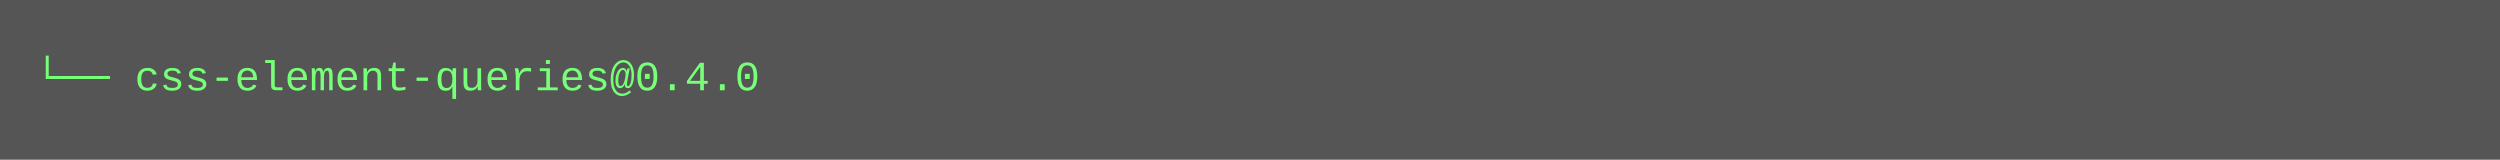
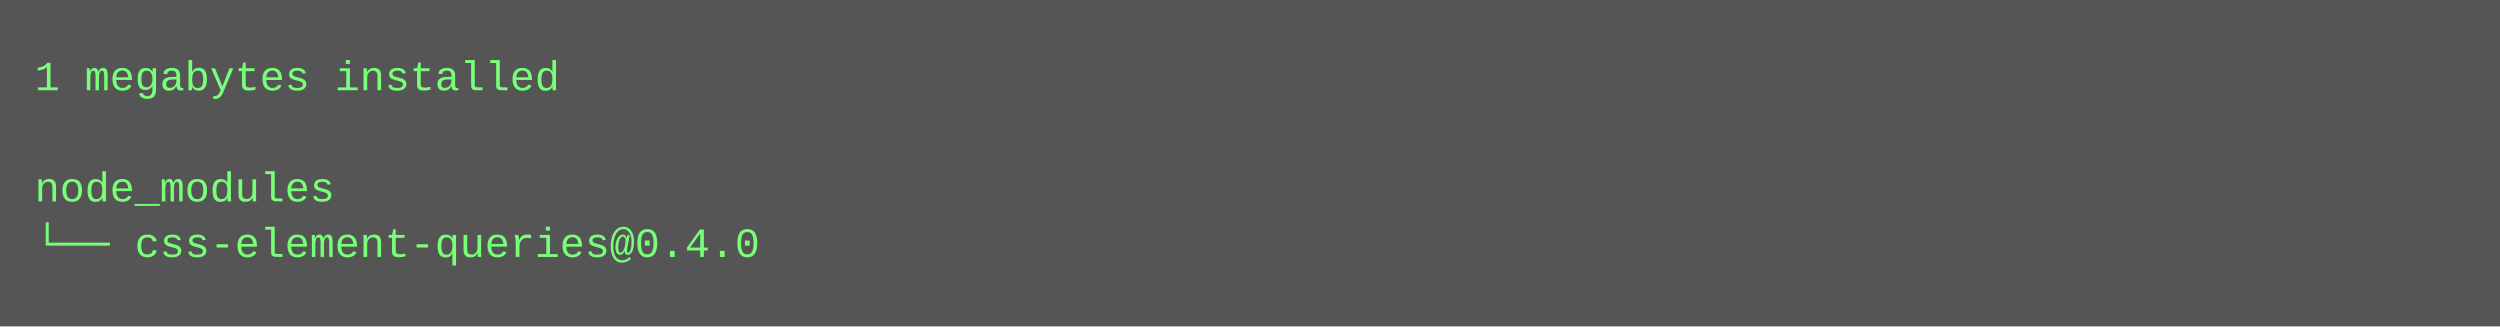
- <svg xmlns="http://www.w3.org/2000/svg" height="46" width="720">
-   <rect height="46" fill="#555" width="720" />
+ <svg xmlns="http://www.w3.org/2000/svg" height="94" width="720">
+   <rect height="94" fill="#555" width="720" />
  <text fill="#7f7" font-family="Courier New" font-size="12" xml:space="preserve">
-     <tspan x="10" y="26">└── css-element-queries@0.4.0</tspan>
+     <tspan x="10" y="26">1 megabytes installed</tspan>
+     <tspan x="10" y="42" />
+     <tspan x="10" y="58">node_modules</tspan>
+     <tspan x="10" y="74">└── css-element-queries@0.4.0</tspan>
  </text>
</svg>
